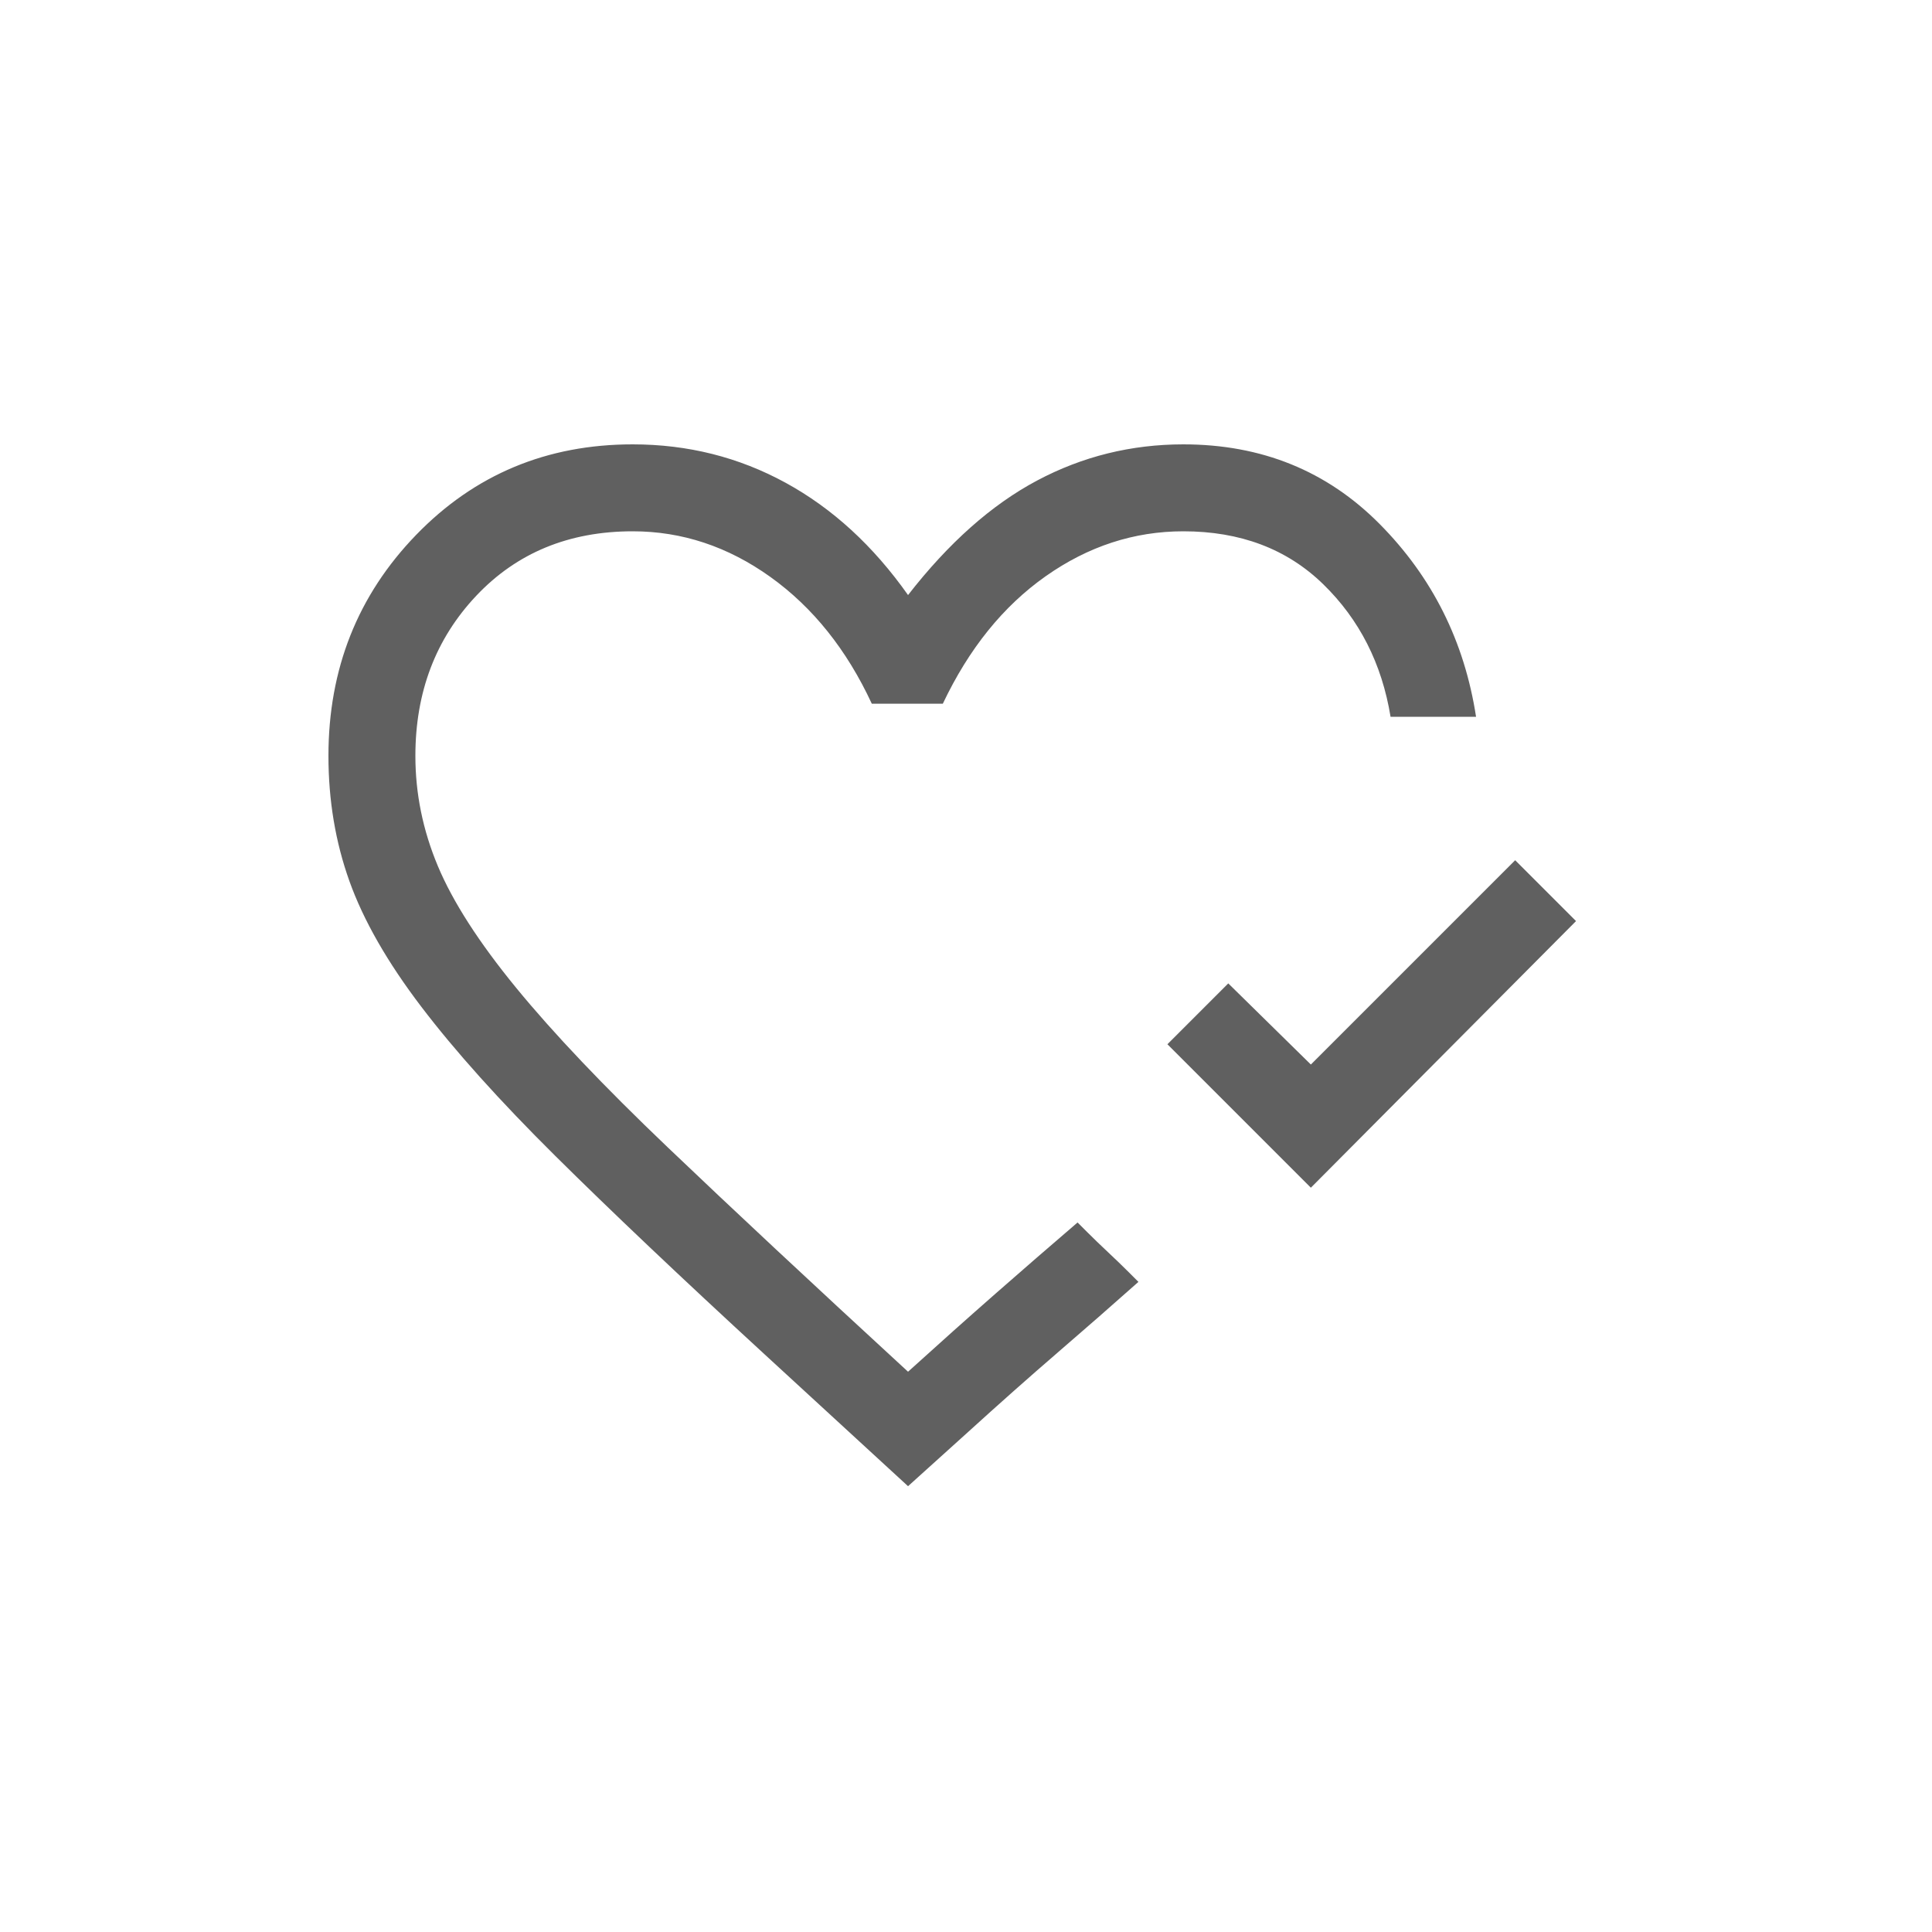
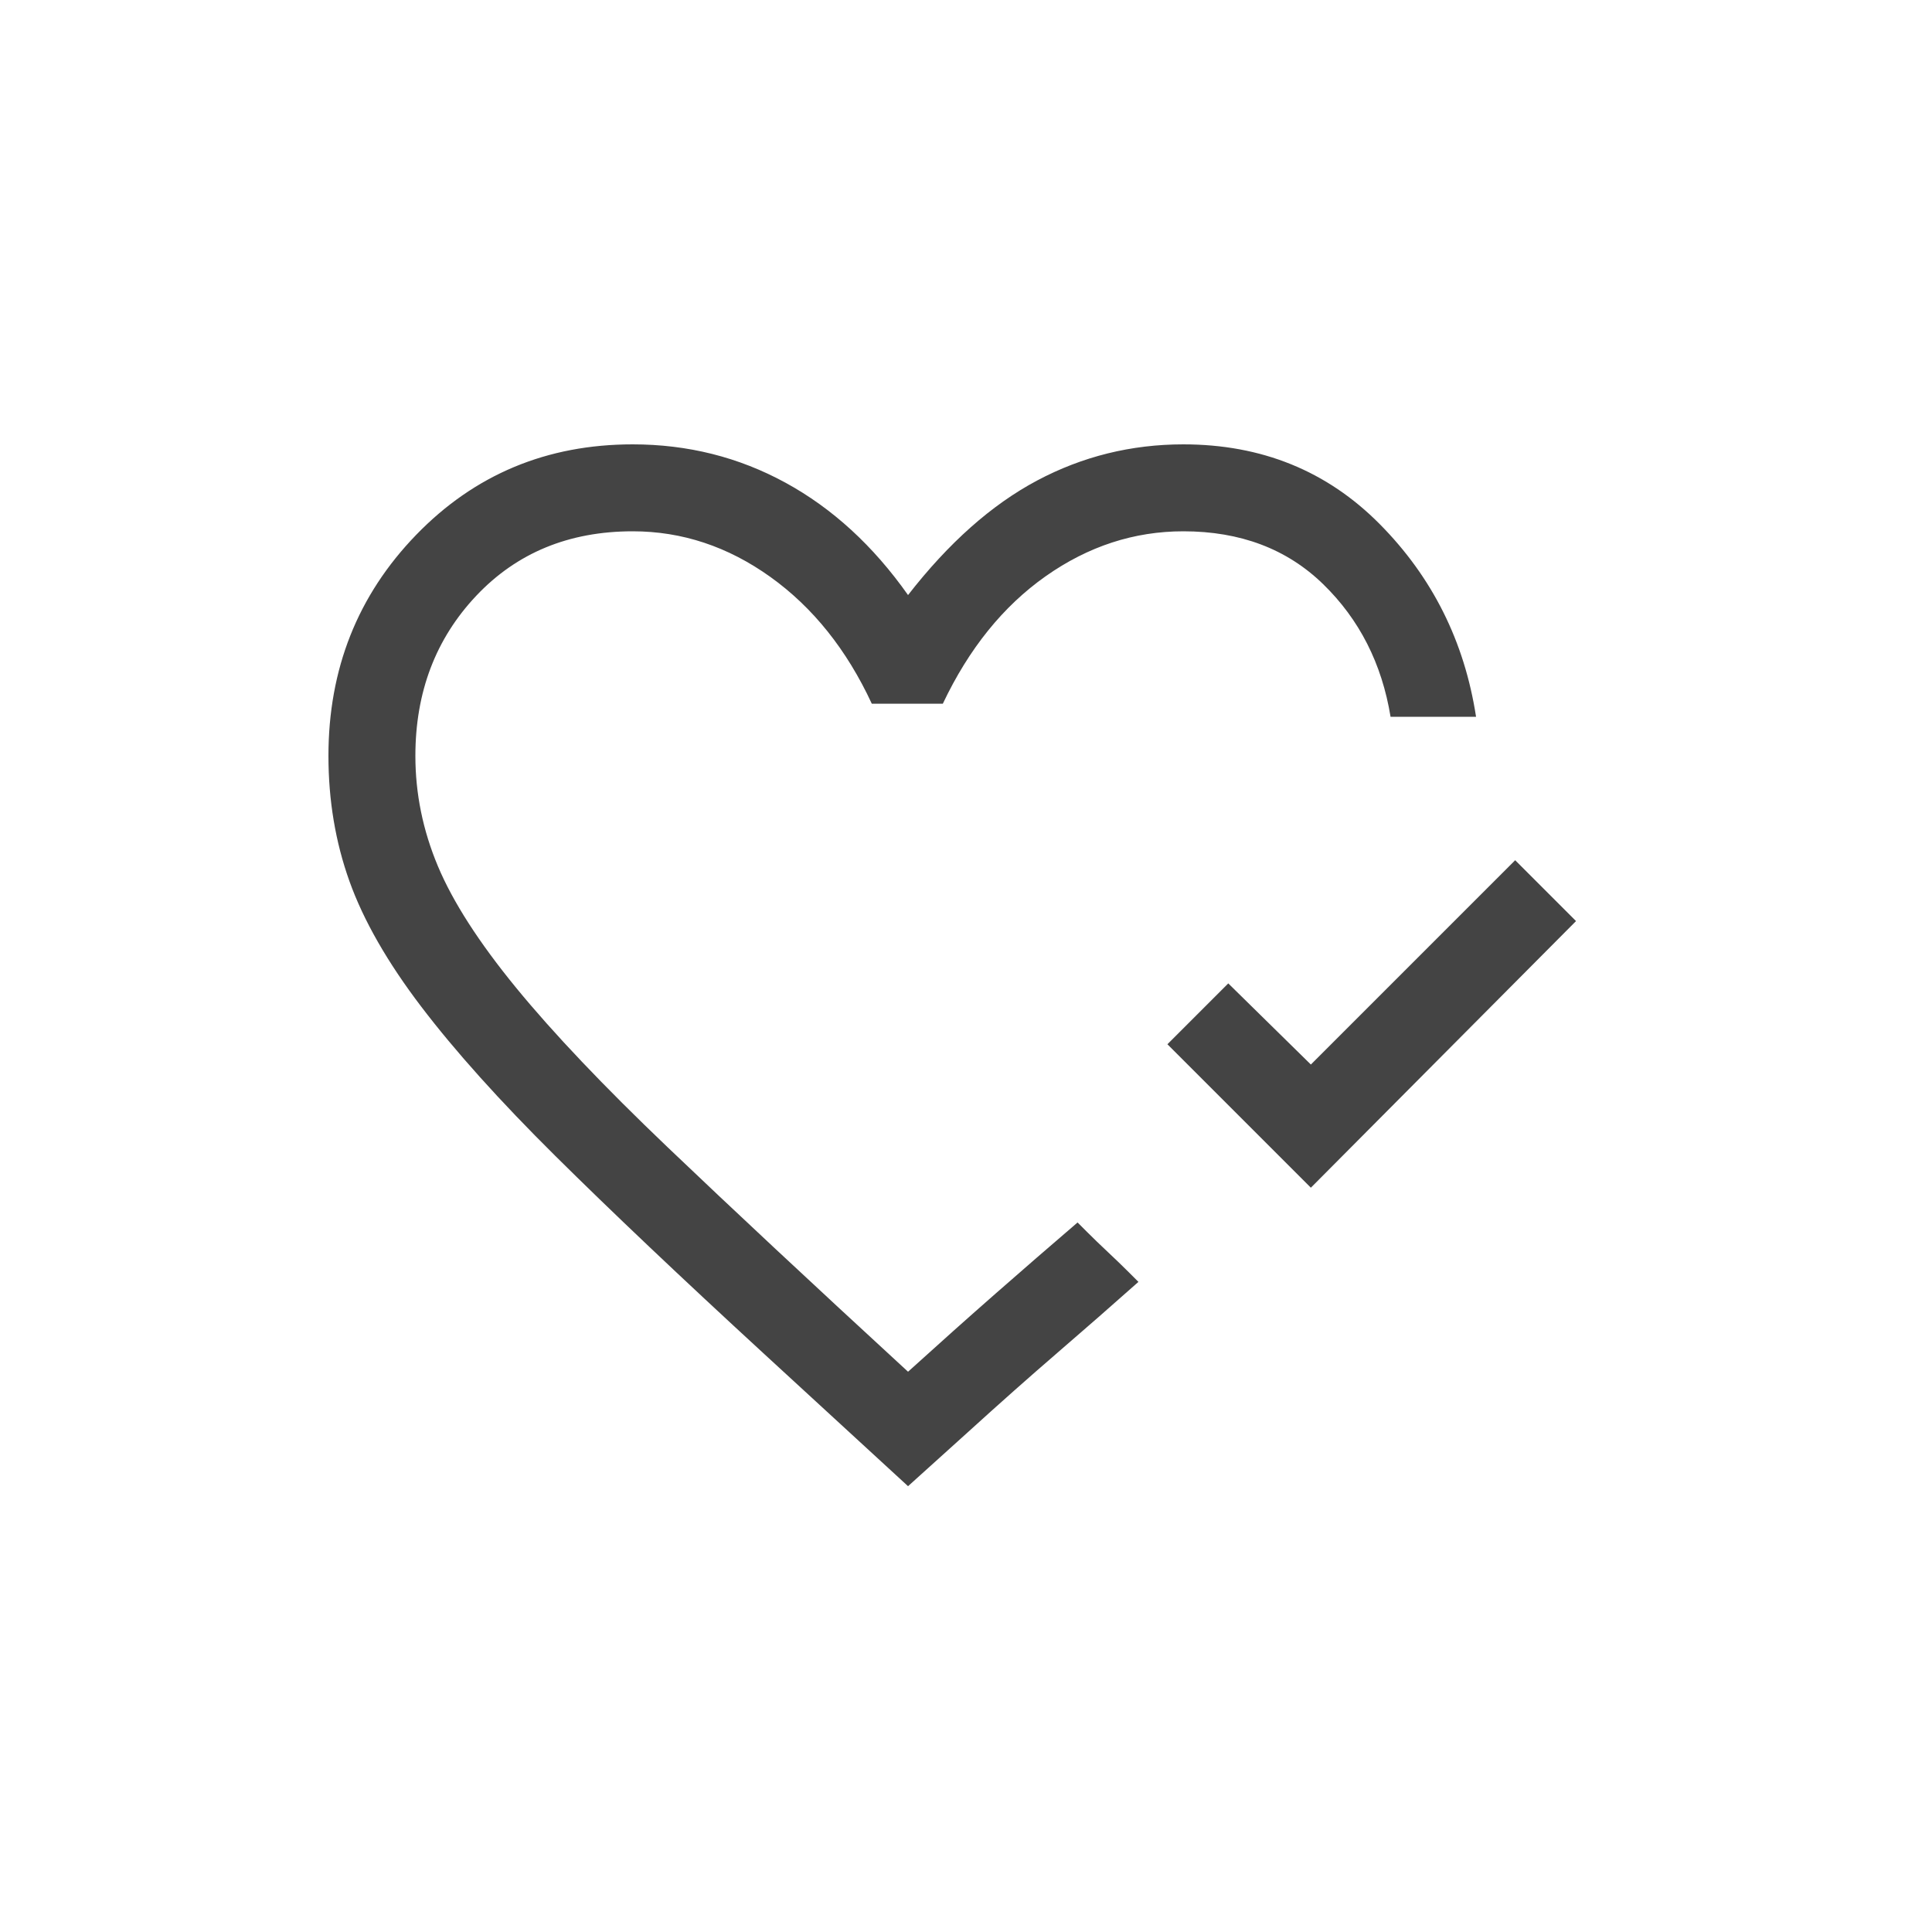
<svg xmlns="http://www.w3.org/2000/svg" height="48px" viewBox="0 -960 960 960" width="48px">
  <style>
    path {
-       fill: #606060;
+       fill: #444444;
    }
  </style>
  <g transform="translate(480 -480) scale(0.72) translate(-480 480)">
    <path d="m718-327-99-99 42-42 57 56 141-141 42 42-183 184ZM440-497Zm0 376-99-91q-87-80-144.5-137T104-452q-35-46-49.5-86.5T40-625q0-90 60.5-152.5T250-840q57 0 105.5 26.5T440-736q42-54 89-79t101-25q81 0 135.5 55T832-652h-59q-9-55-46.5-91.5T630-780q-51 0-95 31t-71 88h-49q-26-56-70-87.5T250-780q-66 0-108 44.5T100-625q0 39 15.5 76t54 84Q208-418 274-355t166 155q32-29 60.5-54t56.5-49l6.5 6.5q6.5 6.5 14.5 14t14.5 14l6.5 6.5q-27 24-56 49t-62 55l-41 37Z" />
  </g>
</svg>
